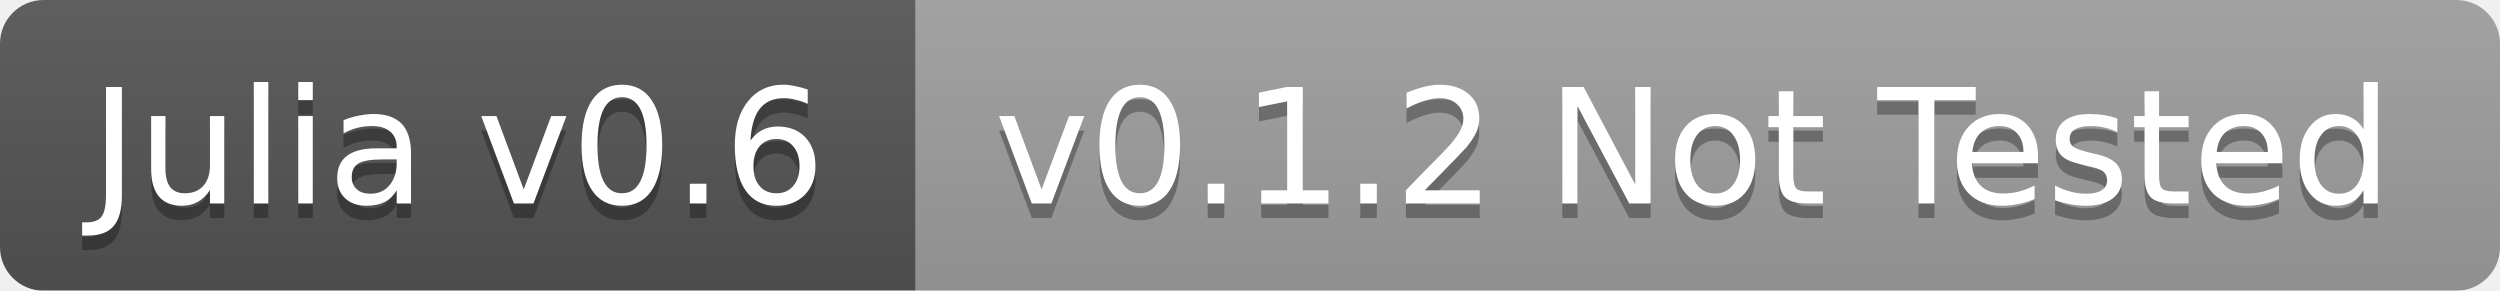
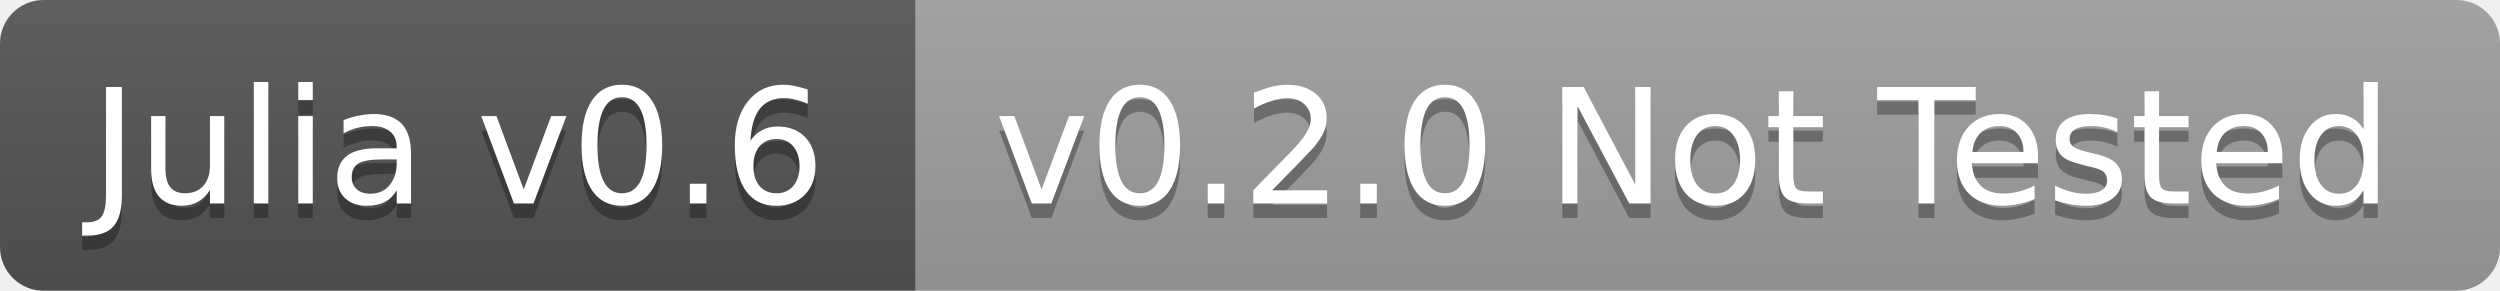
<svg xmlns="http://www.w3.org/2000/svg" width="172" height="20">
  <linearGradient id="b" x2="0" y2="100%">
    <stop offset="0" stop-color="#bbb" stop-opacity=".1" />
    <stop offset="1" stop-opacity=".1" />
  </linearGradient>
-   <mask id="a">
+   <clipPath id="a">
    <rect width="172" height="20" rx="3" fill="#fff" />
-   </mask>
-   <g mask="url(#a)">
+   </clipPath>
+   <g clip-path="url(#a)">
    <path fill="#555" d="M0 0h63v20H0z" />
    <path fill="#9f9f9f" d="M63 0h109v20H63z" />
    <path fill="url(#b)" d="M0 0h172v20H0z" />
  </g>
  <g fill="#fff" text-anchor="middle" font-family="DejaVu Sans,Verdana,Geneva,sans-serif" font-size="11">
    <text x="31.5" y="15" fill="#010101" fill-opacity=".3">Julia v0.6</text>
    <text x="31.5" y="14">Julia v0.6</text>
-     <text x="116.5" y="15" fill="#010101" fill-opacity=".3">v0.1.2 Not Tested</text>
-     <text x="116.5" y="14">v0.1.2 Not Tested</text>
+     <text x="116.5" y="15" fill="#010101" fill-opacity=".3">v0.2.0 Not Tested</text>
+     <text x="116.5" y="14">v0.2.0 Not Tested</text>
  </g>
</svg>
